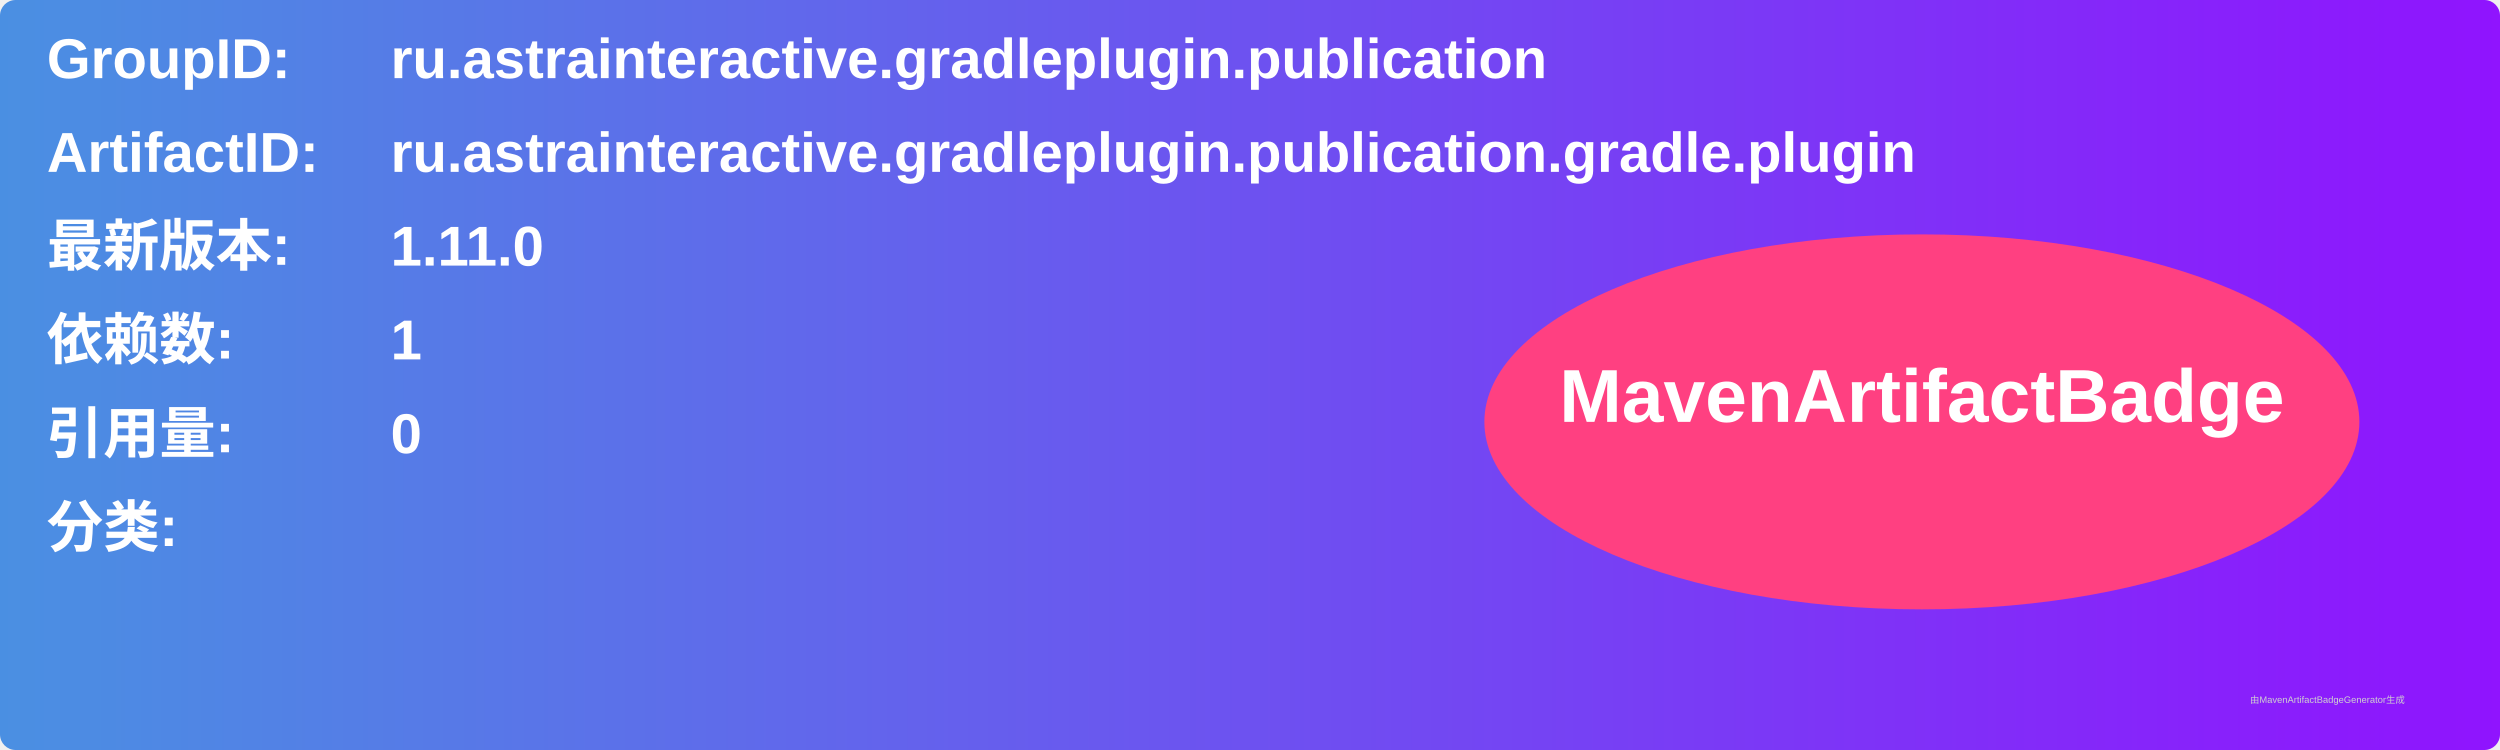
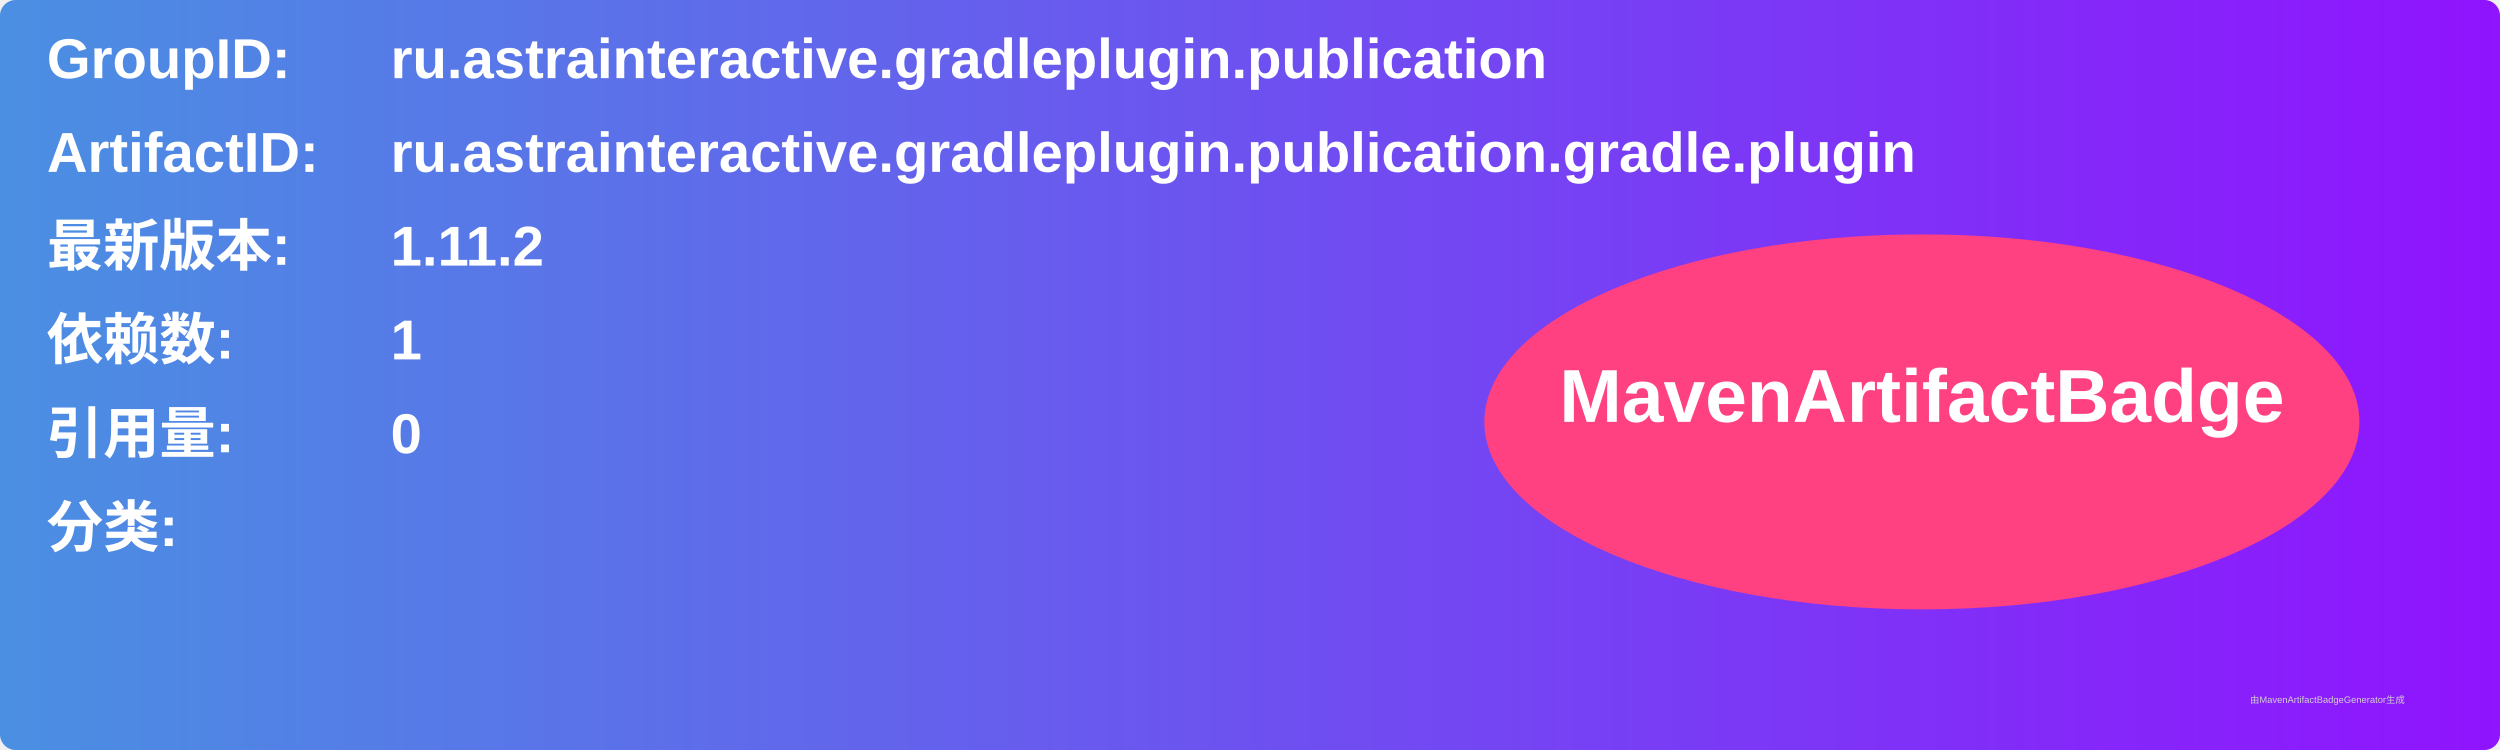
<svg xmlns="http://www.w3.org/2000/svg" width="800" height="240" viewBox="0 0 800 240">
  <linearGradient id="grad" x1="0%" y1="0%" x2="100%" y2="0%">
    <stop offset="0%" stop-color="#4a90e2" />
    <stop offset="100%" stop-color="#9013fe" />
  </linearGradient>
  <rect width="100%" height="100%" rx="5" ry="5" fill="url(#grad)" />
  <g transform="translate(15, 15)">
    <text x="0" y="10" font-family="Arial" font-size="18" fill="white" font-weight="bold" width="260">GroupID:</text>
    <text x="110" y="10" font-family="Arial" font-size="18" fill="white" font-weight="bold" width="460">ru.astrainteractive.gradleplugin.publication</text>
    <text x="0" y="40" font-family="Arial" font-size="18" fill="white" font-weight="bold" width="260">ArtifactID:</text>
    <text x="110" y="40" font-family="Arial" font-size="18" fill="white" font-weight="bold" width="460">ru.astrainteractive.gradleplugin.publication.gradle.plugin</text>
    <text x="0" y="70" font-family="Arial" font-size="18" fill="white" font-weight="bold">最新版本:</text>
    <text x="110" y="70" font-family="Arial" font-size="18" fill="white" font-weight="bold">
-       <tspan font-weight="bold">1.11.0</tspan>
+       <tspan font-weight="bold">1.11.2</tspan>
    </text>
    <text x="0" y="100" font-family="Arial" font-size="18" fill="white" font-weight="bold">依赖数: </text>
    <text x="110" y="100" font-family="Arial" font-size="18" fill="white">
      <tspan font-weight="bold">1</tspan>
    </text>
    <text x="0" y="130" font-family="Arial" font-size="18" fill="white" font-weight="bold">引用量: </text>
    <text x="110" y="130" font-family="Arial" font-size="18" fill="white">
      <tspan font-weight="bold">0</tspan>
    </text>
    <text x="0" y="160" font-family="Arial" font-size="18" fill="white" font-weight="bold">分类:</text>
    <text x="10" y="190" font-family="Arial" font-size="10" fill="white">
      <tspan font-weight="bold" />
    </text>
    <ellipse cx="600" cy="120" rx="140" ry="60" fill="#ff4081" />
    <text x="600" y="120" text-anchor="middle" font-family="Arial" font-size="24" fill="white" font-weight="bold">MavenArtifactBadge</text>
  </g>
  <text x="720" y="225" font-family="Arial" font-size="3" fill="#d0d0d0">由MavenArtifactBadgeGenerator生成</text>
</svg>
